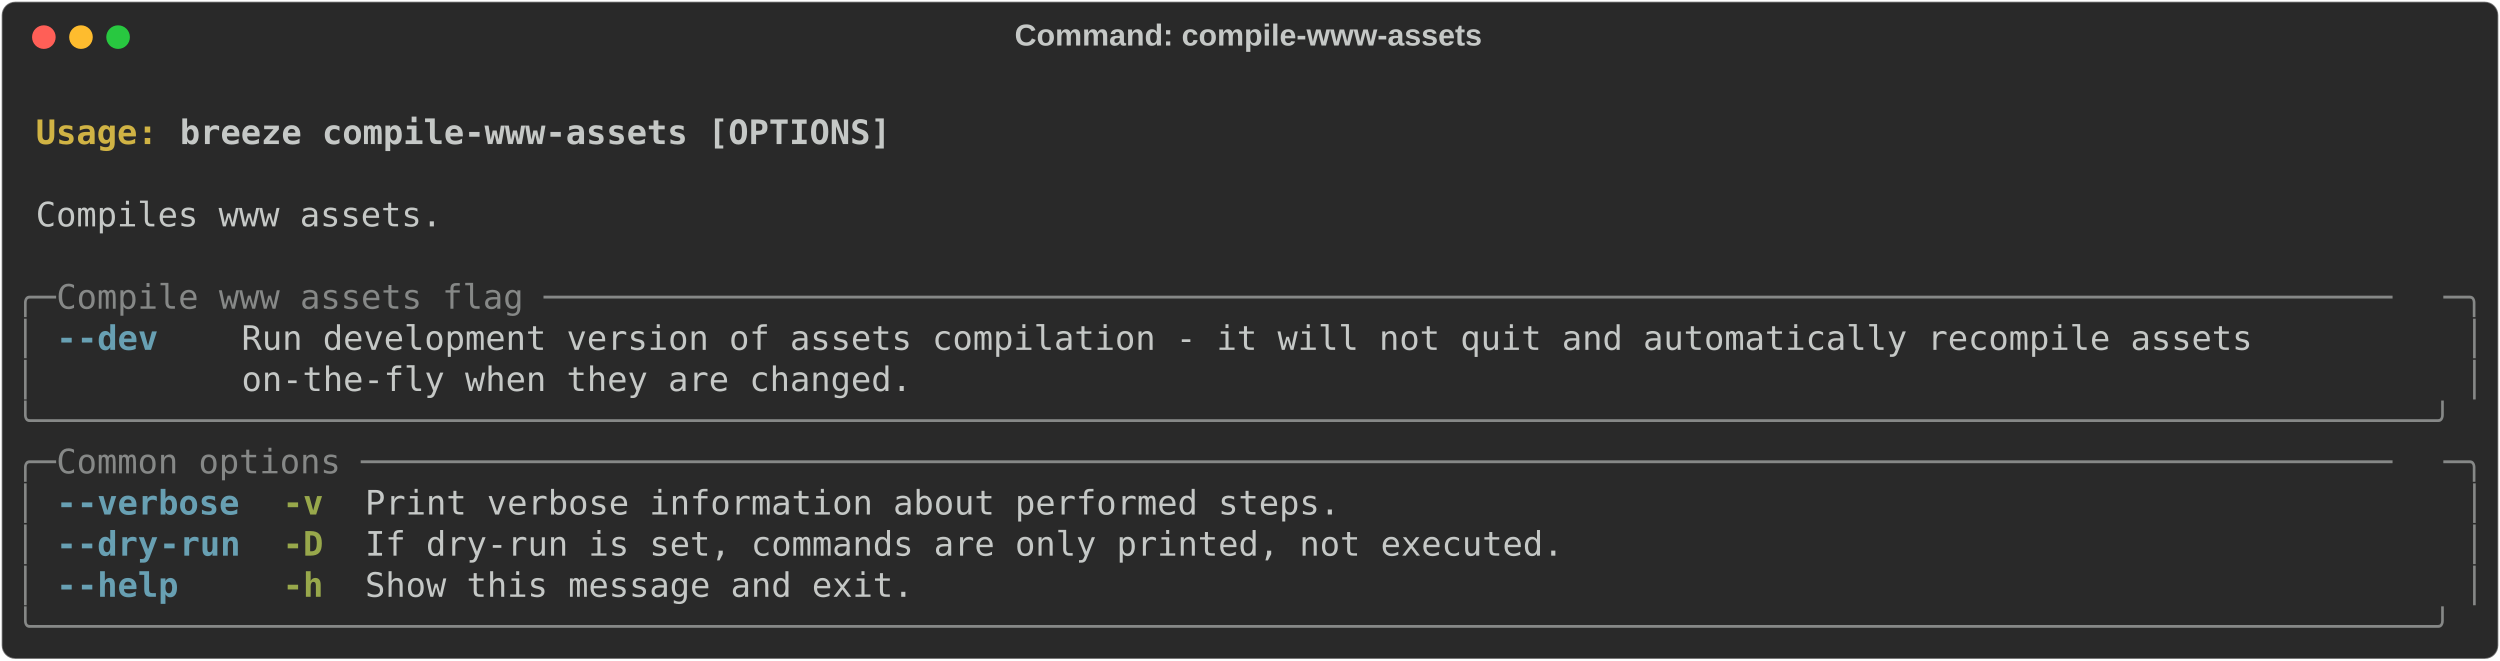
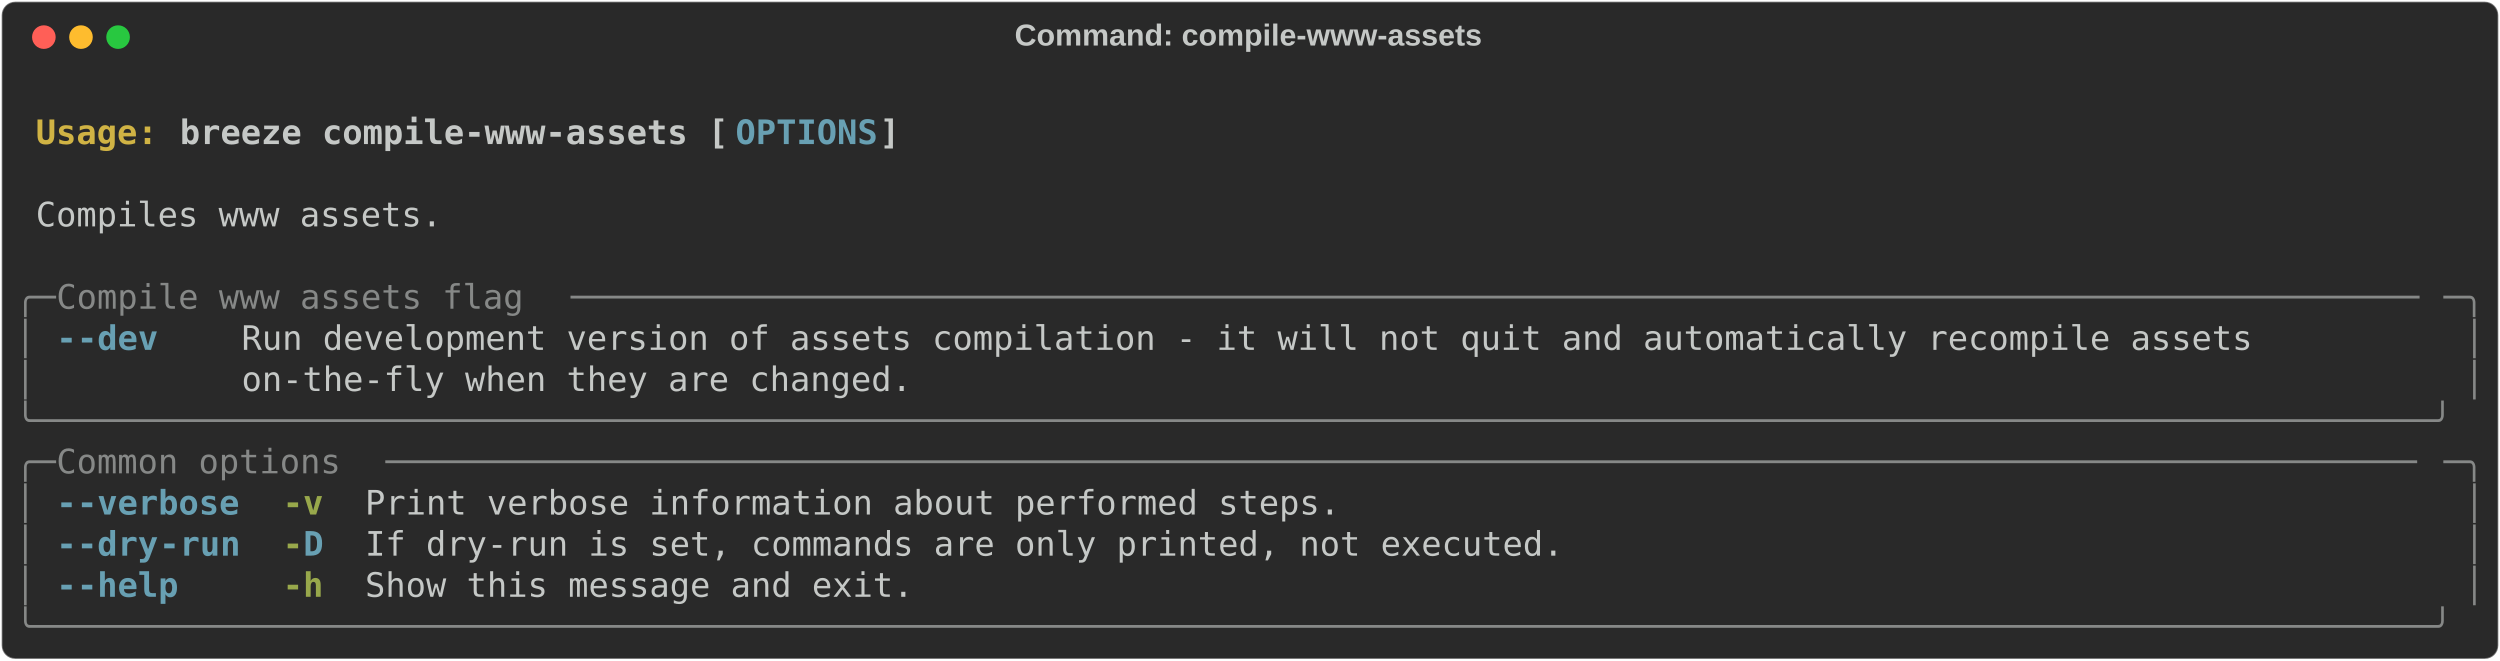
<svg xmlns="http://www.w3.org/2000/svg" class="rich-terminal" viewBox="0 0 1482 391.6">
  <style>

    @font-face {
        font-family: "Fira Code";
        src: local("FiraCode-Regular"),
                url("https://cdnjs.cloudflare.com/ajax/libs/firacode/6.2.0/woff2/FiraCode-Regular.woff2") format("woff2"),
                url("https://cdnjs.cloudflare.com/ajax/libs/firacode/6.2.0/woff/FiraCode-Regular.woff") format("woff");
        font-style: normal;
        font-weight: 400;
    }
    @font-face {
        font-family: "Fira Code";
        src: local("FiraCode-Bold"),
                url("https://cdnjs.cloudflare.com/ajax/libs/firacode/6.2.0/woff2/FiraCode-Bold.woff2") format("woff2"),
                url("https://cdnjs.cloudflare.com/ajax/libs/firacode/6.2.0/woff/FiraCode-Bold.woff") format("woff");
        font-style: bold;
        font-weight: 700;
    }

-     .terminal-3087694031-matrix {
+     .breeze-compile-www-assets-matrix {
        font-family: Fira Code, monospace;
        font-size: 20px;
        line-height: 24.4px;
        font-variant-east-asian: full-width;
    }

-     .terminal-3087694031-title {
+     .breeze-compile-www-assets-title {
        font-size: 18px;
        font-weight: bold;
        font-family: arial;
    }

-     .terminal-3087694031-r1 { fill: #c5c8c6;font-weight: bold }
- .terminal-3087694031-r2 { fill: #c5c8c6 }
- .terminal-3087694031-r3 { fill: #d0b344;font-weight: bold }
- .terminal-3087694031-r4 { fill: #868887 }
- .terminal-3087694031-r5 { fill: #68a0b3;font-weight: bold }
- .terminal-3087694031-r6 { fill: #98a84b;font-weight: bold }
+     .breeze-compile-www-assets-r1 { fill: #c5c8c6;font-weight: bold }
+ .breeze-compile-www-assets-r2 { fill: #c5c8c6 }
+ .breeze-compile-www-assets-r3 { fill: #d0b344;font-weight: bold }
+ .breeze-compile-www-assets-r4 { fill: #68a0b3;font-weight: bold }
+ .breeze-compile-www-assets-r5 { fill: #868887 }
+ .breeze-compile-www-assets-r6 { fill: #98a84b;font-weight: bold }
    </style>
  <defs>
-     <clipPath id="terminal-3087694031-clip-terminal">
+     <clipPath id="breeze-compile-www-assets-clip-terminal">
      <rect x="0" y="0" width="1463.0" height="340.6" />
    </clipPath>
-     <clipPath id="terminal-3087694031-line-0">
+     <clipPath id="breeze-compile-www-assets-line-0">
      <rect x="0" y="1.5" width="1464" height="24.65" />
    </clipPath>
-     <clipPath id="terminal-3087694031-line-1">
+     <clipPath id="breeze-compile-www-assets-line-1">
      <rect x="0" y="25.9" width="1464" height="24.65" />
    </clipPath>
-     <clipPath id="terminal-3087694031-line-2">
+     <clipPath id="breeze-compile-www-assets-line-2">
      <rect x="0" y="50.3" width="1464" height="24.65" />
    </clipPath>
-     <clipPath id="terminal-3087694031-line-3">
+     <clipPath id="breeze-compile-www-assets-line-3">
      <rect x="0" y="74.7" width="1464" height="24.65" />
    </clipPath>
-     <clipPath id="terminal-3087694031-line-4">
+     <clipPath id="breeze-compile-www-assets-line-4">
      <rect x="0" y="99.1" width="1464" height="24.65" />
    </clipPath>
-     <clipPath id="terminal-3087694031-line-5">
+     <clipPath id="breeze-compile-www-assets-line-5">
      <rect x="0" y="123.5" width="1464" height="24.65" />
    </clipPath>
-     <clipPath id="terminal-3087694031-line-6">
+     <clipPath id="breeze-compile-www-assets-line-6">
      <rect x="0" y="147.9" width="1464" height="24.65" />
    </clipPath>
-     <clipPath id="terminal-3087694031-line-7">
+     <clipPath id="breeze-compile-www-assets-line-7">
      <rect x="0" y="172.3" width="1464" height="24.65" />
    </clipPath>
-     <clipPath id="terminal-3087694031-line-8">
+     <clipPath id="breeze-compile-www-assets-line-8">
      <rect x="0" y="196.7" width="1464" height="24.65" />
    </clipPath>
-     <clipPath id="terminal-3087694031-line-9">
+     <clipPath id="breeze-compile-www-assets-line-9">
      <rect x="0" y="221.1" width="1464" height="24.65" />
    </clipPath>
-     <clipPath id="terminal-3087694031-line-10">
+     <clipPath id="breeze-compile-www-assets-line-10">
      <rect x="0" y="245.5" width="1464" height="24.65" />
    </clipPath>
-     <clipPath id="terminal-3087694031-line-11">
+     <clipPath id="breeze-compile-www-assets-line-11">
      <rect x="0" y="269.9" width="1464" height="24.65" />
    </clipPath>
-     <clipPath id="terminal-3087694031-line-12">
+     <clipPath id="breeze-compile-www-assets-line-12">
      <rect x="0" y="294.3" width="1464" height="24.65" />
    </clipPath>
  </defs>
  <rect fill="#292929" stroke="rgba(255,255,255,0.35)" stroke-width="1" x="1" y="1" width="1480" height="389.6" rx="8" />
-   <text class="terminal-3087694031-title" fill="#c5c8c6" text-anchor="middle" x="740" y="27">Command: compile-www-assets</text>
+   <text class="breeze-compile-www-assets-title" fill="#c5c8c6" text-anchor="middle" x="740" y="27">Command: compile-www-assets</text>
  <g transform="translate(26,22)">
    <circle cx="0" cy="0" r="7" fill="#ff5f57" />
    <circle cx="22" cy="0" r="7" fill="#febc2e" />
    <circle cx="44" cy="0" r="7" fill="#28c840" />
  </g>
-   <g transform="translate(9, 41)" clip-path="url(#terminal-3087694031-clip-terminal)">
-     <g class="terminal-3087694031-matrix">
-       <text class="terminal-3087694031-r2" x="1464" y="20" textLength="12.2" clip-path="url(#terminal-3087694031-line-0)">
+   <g transform="translate(9, 41)" clip-path="url(#breeze-compile-www-assets-clip-terminal)">
+     <g class="breeze-compile-www-assets-matrix">
+       <text class="breeze-compile-www-assets-r2" x="1464" y="20" textLength="12.2" clip-path="url(#breeze-compile-www-assets-line-0)">
</text>
-       <text class="terminal-3087694031-r3" x="12.2" y="44.4" textLength="85.4" clip-path="url(#terminal-3087694031-line-1)">Usage: </text>
-       <text class="terminal-3087694031-r1" x="97.6" y="44.4" textLength="427" clip-path="url(#terminal-3087694031-line-1)">breeze compile-www-assets [OPTIONS]</text>
-       <text class="terminal-3087694031-r2" x="1464" y="44.4" textLength="12.2" clip-path="url(#terminal-3087694031-line-1)">
+       <text class="breeze-compile-www-assets-r3" x="12.2" y="44.4" textLength="85.4" clip-path="url(#breeze-compile-www-assets-line-1)">Usage: </text>
+       <text class="breeze-compile-www-assets-r1" x="97.6" y="44.4" textLength="329.4" clip-path="url(#breeze-compile-www-assets-line-1)">breeze compile-www-assets [</text>
+       <text class="breeze-compile-www-assets-r4" x="427" y="44.4" textLength="85.4" clip-path="url(#breeze-compile-www-assets-line-1)">OPTIONS</text>
+       <text class="breeze-compile-www-assets-r1" x="512.4" y="44.4" textLength="12.2" clip-path="url(#breeze-compile-www-assets-line-1)">]</text>
+       <text class="breeze-compile-www-assets-r2" x="1464" y="44.4" textLength="12.2" clip-path="url(#breeze-compile-www-assets-line-1)">
</text>
-       <text class="terminal-3087694031-r2" x="1464" y="68.8" textLength="12.2" clip-path="url(#terminal-3087694031-line-2)">
+       <text class="breeze-compile-www-assets-r2" x="1464" y="68.8" textLength="12.2" clip-path="url(#breeze-compile-www-assets-line-2)">
</text>
-       <text class="terminal-3087694031-r2" x="12.2" y="93.2" textLength="244" clip-path="url(#terminal-3087694031-line-3)">Compiles www assets.</text>
-       <text class="terminal-3087694031-r2" x="1464" y="93.2" textLength="12.2" clip-path="url(#terminal-3087694031-line-3)">
+       <text class="breeze-compile-www-assets-r2" x="12.2" y="93.2" textLength="244" clip-path="url(#breeze-compile-www-assets-line-3)">Compiles www assets.</text>
+       <text class="breeze-compile-www-assets-r2" x="1464" y="93.2" textLength="12.2" clip-path="url(#breeze-compile-www-assets-line-3)">
</text>
-       <text class="terminal-3087694031-r2" x="1464" y="117.6" textLength="12.2" clip-path="url(#terminal-3087694031-line-4)">
+       <text class="breeze-compile-www-assets-r2" x="1464" y="117.6" textLength="12.2" clip-path="url(#breeze-compile-www-assets-line-4)">
</text>
-       <text class="terminal-3087694031-r4" x="0" y="142" textLength="24.4" clip-path="url(#terminal-3087694031-line-5)">╭─</text>
-       <text class="terminal-3087694031-r4" x="24.4" y="142" textLength="1415.2" clip-path="url(#terminal-3087694031-line-5)"> Compile www assets flag ───────────────────────────────────────────────────────────────────────────────────────────</text>
-       <text class="terminal-3087694031-r4" x="1439.6" y="142" textLength="24.4" clip-path="url(#terminal-3087694031-line-5)">─╮</text>
-       <text class="terminal-3087694031-r2" x="1464" y="142" textLength="12.2" clip-path="url(#terminal-3087694031-line-5)">
+       <text class="breeze-compile-www-assets-r5" x="0" y="142" textLength="24.4" clip-path="url(#breeze-compile-www-assets-line-5)">╭─</text>
+       <text class="breeze-compile-www-assets-r5" x="24.4" y="142" textLength="305" clip-path="url(#breeze-compile-www-assets-line-5)"> Compile www assets flag </text>
+       <text class="breeze-compile-www-assets-r5" x="329.4" y="142" textLength="1110.2" clip-path="url(#breeze-compile-www-assets-line-5)">───────────────────────────────────────────────────────────────────────────────────────────</text>
+       <text class="breeze-compile-www-assets-r5" x="1439.6" y="142" textLength="24.4" clip-path="url(#breeze-compile-www-assets-line-5)">─╮</text>
+       <text class="breeze-compile-www-assets-r2" x="1464" y="142" textLength="12.2" clip-path="url(#breeze-compile-www-assets-line-5)">
</text>
-       <text class="terminal-3087694031-r4" x="0" y="166.4" textLength="12.2" clip-path="url(#terminal-3087694031-line-6)">│</text>
-       <text class="terminal-3087694031-r5" x="24.4" y="166.4" textLength="12.2" clip-path="url(#terminal-3087694031-line-6)">-</text>
-       <text class="terminal-3087694031-r5" x="36.6" y="166.4" textLength="48.8" clip-path="url(#terminal-3087694031-line-6)">-dev</text>
-       <text class="terminal-3087694031-r2" x="134.2" y="166.4" textLength="1305.4" clip-path="url(#terminal-3087694031-line-6)">Run development version of assets compilation - it will not quit and automatically recompile assets        </text>
-       <text class="terminal-3087694031-r4" x="1451.8" y="166.4" textLength="12.2" clip-path="url(#terminal-3087694031-line-6)">│</text>
-       <text class="terminal-3087694031-r2" x="1464" y="166.4" textLength="12.2" clip-path="url(#terminal-3087694031-line-6)">
+       <text class="breeze-compile-www-assets-r5" x="0" y="166.4" textLength="12.2" clip-path="url(#breeze-compile-www-assets-line-6)">│</text>
+       <text class="breeze-compile-www-assets-r4" x="24.4" y="166.4" textLength="12.2" clip-path="url(#breeze-compile-www-assets-line-6)">-</text>
+       <text class="breeze-compile-www-assets-r4" x="36.6" y="166.4" textLength="48.8" clip-path="url(#breeze-compile-www-assets-line-6)">-dev</text>
+       <text class="breeze-compile-www-assets-r2" x="134.2" y="166.4" textLength="1305.4" clip-path="url(#breeze-compile-www-assets-line-6)">Run development version of assets compilation - it will not quit and automatically recompile assets        </text>
+       <text class="breeze-compile-www-assets-r5" x="1451.8" y="166.4" textLength="12.2" clip-path="url(#breeze-compile-www-assets-line-6)">│</text>
+       <text class="breeze-compile-www-assets-r2" x="1464" y="166.4" textLength="12.2" clip-path="url(#breeze-compile-www-assets-line-6)">
</text>
-       <text class="terminal-3087694031-r4" x="0" y="190.8" textLength="12.2" clip-path="url(#terminal-3087694031-line-7)">│</text>
-       <text class="terminal-3087694031-r2" x="134.2" y="190.8" textLength="1305.4" clip-path="url(#terminal-3087694031-line-7)">on-the-fly when they are changed.                                                                          </text>
-       <text class="terminal-3087694031-r4" x="1451.8" y="190.8" textLength="12.2" clip-path="url(#terminal-3087694031-line-7)">│</text>
-       <text class="terminal-3087694031-r2" x="1464" y="190.8" textLength="12.2" clip-path="url(#terminal-3087694031-line-7)">
+       <text class="breeze-compile-www-assets-r5" x="0" y="190.8" textLength="12.2" clip-path="url(#breeze-compile-www-assets-line-7)">│</text>
+       <text class="breeze-compile-www-assets-r2" x="134.2" y="190.8" textLength="1305.4" clip-path="url(#breeze-compile-www-assets-line-7)">on-the-fly when they are changed.                                                                          </text>
+       <text class="breeze-compile-www-assets-r5" x="1451.8" y="190.8" textLength="12.2" clip-path="url(#breeze-compile-www-assets-line-7)">│</text>
+       <text class="breeze-compile-www-assets-r2" x="1464" y="190.8" textLength="12.2" clip-path="url(#breeze-compile-www-assets-line-7)">
</text>
-       <text class="terminal-3087694031-r4" x="0" y="215.2" textLength="1464" clip-path="url(#terminal-3087694031-line-8)">╰──────────────────────────────────────────────────────────────────────────────────────────────────────────────────────╯</text>
-       <text class="terminal-3087694031-r2" x="1464" y="215.2" textLength="12.2" clip-path="url(#terminal-3087694031-line-8)">
+       <text class="breeze-compile-www-assets-r5" x="0" y="215.2" textLength="1464" clip-path="url(#breeze-compile-www-assets-line-8)">╰──────────────────────────────────────────────────────────────────────────────────────────────────────────────────────╯</text>
+       <text class="breeze-compile-www-assets-r2" x="1464" y="215.2" textLength="12.2" clip-path="url(#breeze-compile-www-assets-line-8)">
</text>
-       <text class="terminal-3087694031-r4" x="0" y="239.6" textLength="24.4" clip-path="url(#terminal-3087694031-line-9)">╭─</text>
-       <text class="terminal-3087694031-r4" x="24.4" y="239.6" textLength="1415.2" clip-path="url(#terminal-3087694031-line-9)"> Common options ────────────────────────────────────────────────────────────────────────────────────────────────────</text>
-       <text class="terminal-3087694031-r4" x="1439.6" y="239.6" textLength="24.4" clip-path="url(#terminal-3087694031-line-9)">─╮</text>
-       <text class="terminal-3087694031-r2" x="1464" y="239.6" textLength="12.2" clip-path="url(#terminal-3087694031-line-9)">
+       <text class="breeze-compile-www-assets-r5" x="0" y="239.6" textLength="24.4" clip-path="url(#breeze-compile-www-assets-line-9)">╭─</text>
+       <text class="breeze-compile-www-assets-r5" x="24.4" y="239.6" textLength="195.2" clip-path="url(#breeze-compile-www-assets-line-9)"> Common options </text>
+       <text class="breeze-compile-www-assets-r5" x="219.6" y="239.6" textLength="1220" clip-path="url(#breeze-compile-www-assets-line-9)">────────────────────────────────────────────────────────────────────────────────────────────────────</text>
+       <text class="breeze-compile-www-assets-r5" x="1439.6" y="239.6" textLength="24.4" clip-path="url(#breeze-compile-www-assets-line-9)">─╮</text>
+       <text class="breeze-compile-www-assets-r2" x="1464" y="239.6" textLength="12.2" clip-path="url(#breeze-compile-www-assets-line-9)">
</text>
-       <text class="terminal-3087694031-r4" x="0" y="264" textLength="12.2" clip-path="url(#terminal-3087694031-line-10)">│</text>
-       <text class="terminal-3087694031-r5" x="24.4" y="264" textLength="12.2" clip-path="url(#terminal-3087694031-line-10)">-</text>
-       <text class="terminal-3087694031-r5" x="36.6" y="264" textLength="97.6" clip-path="url(#terminal-3087694031-line-10)">-verbose</text>
-       <text class="terminal-3087694031-r6" x="158.6" y="264" textLength="24.4" clip-path="url(#terminal-3087694031-line-10)">-v</text>
-       <text class="terminal-3087694031-r2" x="207.4" y="264" textLength="585.6" clip-path="url(#terminal-3087694031-line-10)">Print verbose information about performed steps.</text>
-       <text class="terminal-3087694031-r4" x="1451.8" y="264" textLength="12.2" clip-path="url(#terminal-3087694031-line-10)">│</text>
-       <text class="terminal-3087694031-r2" x="1464" y="264" textLength="12.2" clip-path="url(#terminal-3087694031-line-10)">
+       <text class="breeze-compile-www-assets-r5" x="0" y="264" textLength="12.2" clip-path="url(#breeze-compile-www-assets-line-10)">│</text>
+       <text class="breeze-compile-www-assets-r4" x="24.4" y="264" textLength="12.2" clip-path="url(#breeze-compile-www-assets-line-10)">-</text>
+       <text class="breeze-compile-www-assets-r4" x="36.6" y="264" textLength="97.6" clip-path="url(#breeze-compile-www-assets-line-10)">-verbose</text>
+       <text class="breeze-compile-www-assets-r6" x="158.6" y="264" textLength="24.4" clip-path="url(#breeze-compile-www-assets-line-10)">-v</text>
+       <text class="breeze-compile-www-assets-r2" x="207.4" y="264" textLength="585.6" clip-path="url(#breeze-compile-www-assets-line-10)">Print verbose information about performed steps.</text>
+       <text class="breeze-compile-www-assets-r5" x="1451.8" y="264" textLength="12.2" clip-path="url(#breeze-compile-www-assets-line-10)">│</text>
+       <text class="breeze-compile-www-assets-r2" x="1464" y="264" textLength="12.2" clip-path="url(#breeze-compile-www-assets-line-10)">
</text>
-       <text class="terminal-3087694031-r4" x="0" y="288.4" textLength="12.2" clip-path="url(#terminal-3087694031-line-11)">│</text>
-       <text class="terminal-3087694031-r5" x="24.4" y="288.4" textLength="12.2" clip-path="url(#terminal-3087694031-line-11)">-</text>
-       <text class="terminal-3087694031-r5" x="36.6" y="288.4" textLength="48.8" clip-path="url(#terminal-3087694031-line-11)">-dry</text>
-       <text class="terminal-3087694031-r5" x="85.4" y="288.4" textLength="48.8" clip-path="url(#terminal-3087694031-line-11)">-run</text>
-       <text class="terminal-3087694031-r6" x="158.6" y="288.4" textLength="24.4" clip-path="url(#terminal-3087694031-line-11)">-D</text>
-       <text class="terminal-3087694031-r2" x="207.4" y="288.4" textLength="719.8" clip-path="url(#terminal-3087694031-line-11)">If dry-run is set, commands are only printed, not executed.</text>
-       <text class="terminal-3087694031-r4" x="1451.8" y="288.4" textLength="12.2" clip-path="url(#terminal-3087694031-line-11)">│</text>
-       <text class="terminal-3087694031-r2" x="1464" y="288.4" textLength="12.2" clip-path="url(#terminal-3087694031-line-11)">
+       <text class="breeze-compile-www-assets-r5" x="0" y="288.4" textLength="12.2" clip-path="url(#breeze-compile-www-assets-line-11)">│</text>
+       <text class="breeze-compile-www-assets-r4" x="24.4" y="288.4" textLength="12.2" clip-path="url(#breeze-compile-www-assets-line-11)">-</text>
+       <text class="breeze-compile-www-assets-r4" x="36.6" y="288.4" textLength="48.8" clip-path="url(#breeze-compile-www-assets-line-11)">-dry</text>
+       <text class="breeze-compile-www-assets-r4" x="85.4" y="288.4" textLength="48.8" clip-path="url(#breeze-compile-www-assets-line-11)">-run</text>
+       <text class="breeze-compile-www-assets-r6" x="158.6" y="288.4" textLength="12.2" clip-path="url(#breeze-compile-www-assets-line-11)">-</text>
+       <text class="breeze-compile-www-assets-r4" x="170.8" y="288.4" textLength="12.2" clip-path="url(#breeze-compile-www-assets-line-11)">D</text>
+       <text class="breeze-compile-www-assets-r2" x="207.4" y="288.4" textLength="719.8" clip-path="url(#breeze-compile-www-assets-line-11)">If dry-run is set, commands are only printed, not executed.</text>
+       <text class="breeze-compile-www-assets-r5" x="1451.8" y="288.4" textLength="12.2" clip-path="url(#breeze-compile-www-assets-line-11)">│</text>
+       <text class="breeze-compile-www-assets-r2" x="1464" y="288.4" textLength="12.2" clip-path="url(#breeze-compile-www-assets-line-11)">
</text>
-       <text class="terminal-3087694031-r4" x="0" y="312.8" textLength="12.2" clip-path="url(#terminal-3087694031-line-12)">│</text>
-       <text class="terminal-3087694031-r5" x="24.4" y="312.8" textLength="12.2" clip-path="url(#terminal-3087694031-line-12)">-</text>
-       <text class="terminal-3087694031-r5" x="36.6" y="312.8" textLength="61" clip-path="url(#terminal-3087694031-line-12)">-help</text>
-       <text class="terminal-3087694031-r6" x="158.6" y="312.8" textLength="24.4" clip-path="url(#terminal-3087694031-line-12)">-h</text>
-       <text class="terminal-3087694031-r2" x="207.4" y="312.8" textLength="329.4" clip-path="url(#terminal-3087694031-line-12)">Show this message and exit.</text>
-       <text class="terminal-3087694031-r4" x="1451.8" y="312.8" textLength="12.2" clip-path="url(#terminal-3087694031-line-12)">│</text>
-       <text class="terminal-3087694031-r2" x="1464" y="312.8" textLength="12.2" clip-path="url(#terminal-3087694031-line-12)">
+       <text class="breeze-compile-www-assets-r5" x="0" y="312.8" textLength="12.2" clip-path="url(#breeze-compile-www-assets-line-12)">│</text>
+       <text class="breeze-compile-www-assets-r4" x="24.4" y="312.8" textLength="12.2" clip-path="url(#breeze-compile-www-assets-line-12)">-</text>
+       <text class="breeze-compile-www-assets-r4" x="36.6" y="312.8" textLength="61" clip-path="url(#breeze-compile-www-assets-line-12)">-help</text>
+       <text class="breeze-compile-www-assets-r6" x="158.6" y="312.8" textLength="24.4" clip-path="url(#breeze-compile-www-assets-line-12)">-h</text>
+       <text class="breeze-compile-www-assets-r2" x="207.4" y="312.8" textLength="329.4" clip-path="url(#breeze-compile-www-assets-line-12)">Show this message and exit.</text>
+       <text class="breeze-compile-www-assets-r5" x="1451.8" y="312.8" textLength="12.2" clip-path="url(#breeze-compile-www-assets-line-12)">│</text>
+       <text class="breeze-compile-www-assets-r2" x="1464" y="312.8" textLength="12.2" clip-path="url(#breeze-compile-www-assets-line-12)">
</text>
-       <text class="terminal-3087694031-r4" x="0" y="337.2" textLength="1464" clip-path="url(#terminal-3087694031-line-13)">╰──────────────────────────────────────────────────────────────────────────────────────────────────────────────────────╯</text>
-       <text class="terminal-3087694031-r2" x="1464" y="337.2" textLength="12.2" clip-path="url(#terminal-3087694031-line-13)">
+       <text class="breeze-compile-www-assets-r5" x="0" y="337.2" textLength="1464" clip-path="url(#breeze-compile-www-assets-line-13)">╰──────────────────────────────────────────────────────────────────────────────────────────────────────────────────────╯</text>
+       <text class="breeze-compile-www-assets-r2" x="1464" y="337.2" textLength="12.2" clip-path="url(#breeze-compile-www-assets-line-13)">
</text>
    </g>
  </g>
</svg>
